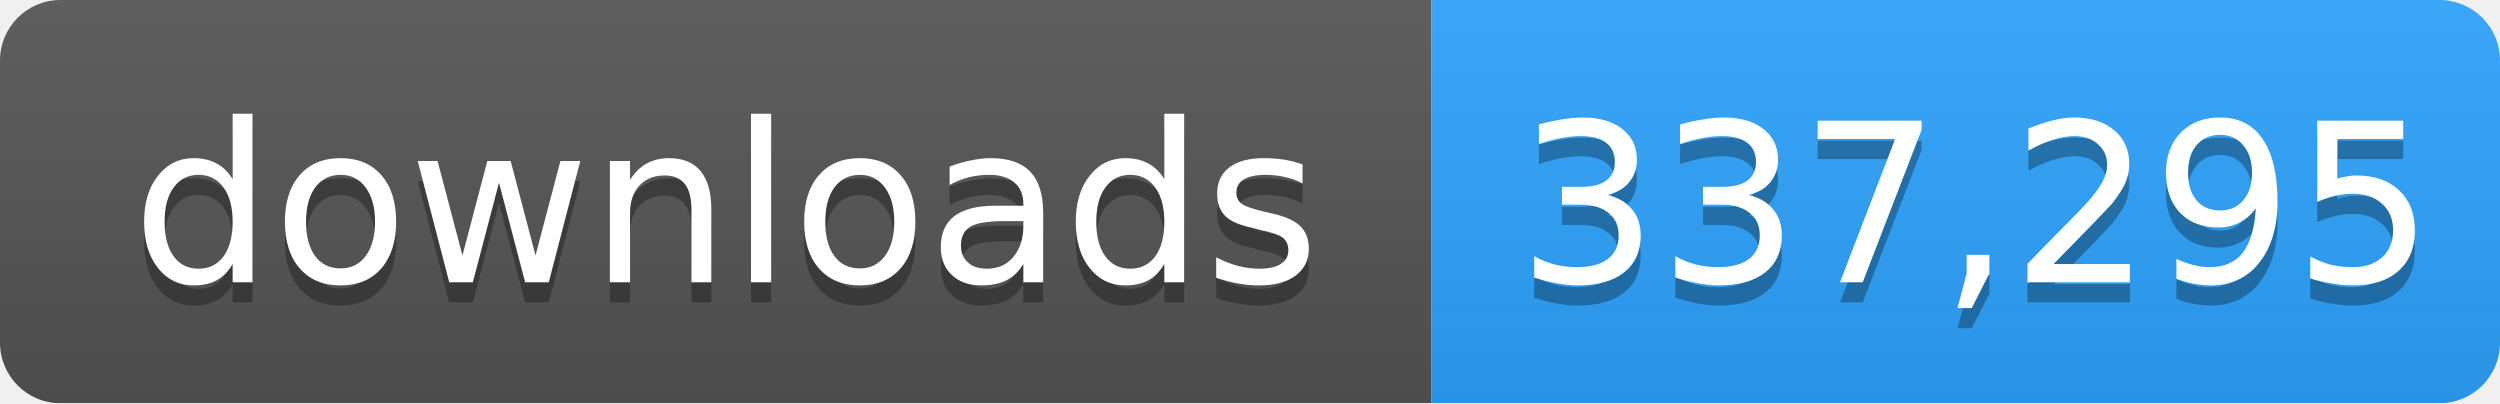
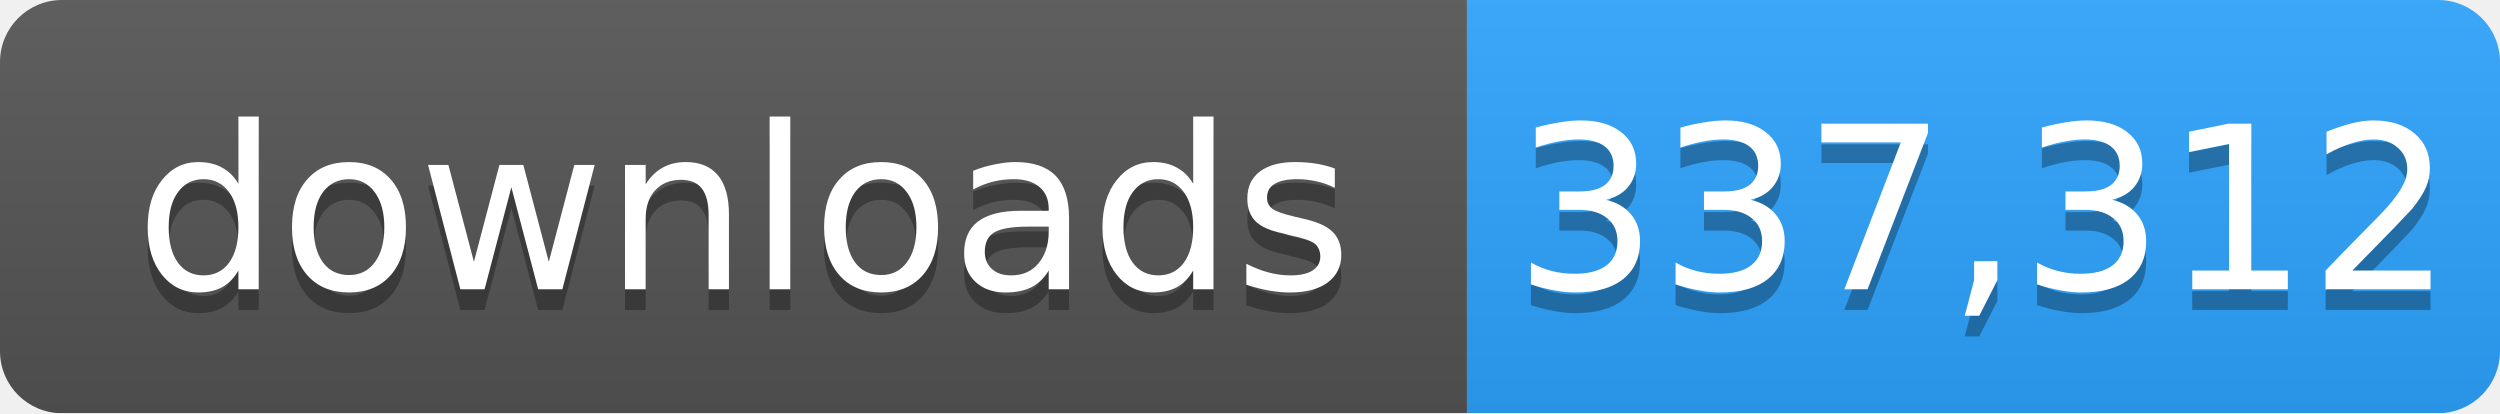
- <svg xmlns="http://www.w3.org/2000/svg" width="124" height="20" role="img" aria-label="downloads: 337,295">
+ <svg xmlns="http://www.w3.org/2000/svg" width="121" height="20" role="img" aria-label="downloads: 337,312">
  <linearGradient id="s" x2="0" y2="100%">
    <stop offset="0" stop-color="#bbb" stop-opacity=".1" />
    <stop offset="1" stop-opacity=".1" />
  </linearGradient>
  <mask id="m">
-     <rect width="124" height="20" rx="3" fill="#fff" />
+     <rect width="121" height="20" rx="3" fill="#fff" />
  </mask>
  <g mask="url(#m)">
    <rect width="71" height="20" fill="#555" />
-     <rect x="71" width="53" height="20" fill="#2ea4ff" />
-     <rect width="124" height="20" fill="url(#s)" />
+     <rect x="71" width="50" height="20" fill="#2ea4ff" />
+     <rect width="121" height="20" fill="url(#s)" />
  </g>
  <g fill="#fff" text-anchor="middle" font-family="Verdana,Geneva,DejaVu Sans,sans-serif" font-size="11">
    <text x="36" y="15" fill="#010101" fill-opacity=".3">downloads</text>
    <text x="36" y="14">downloads</text>
-     <text x="98" y="15" fill="#010101" fill-opacity=".3">337,295</text>
-     <text x="98" y="14">337,295</text>
+     <text x="96" y="15" fill="#010101" fill-opacity=".3">337,312</text>
+     <text x="96" y="14">337,312</text>
  </g>
</svg>
